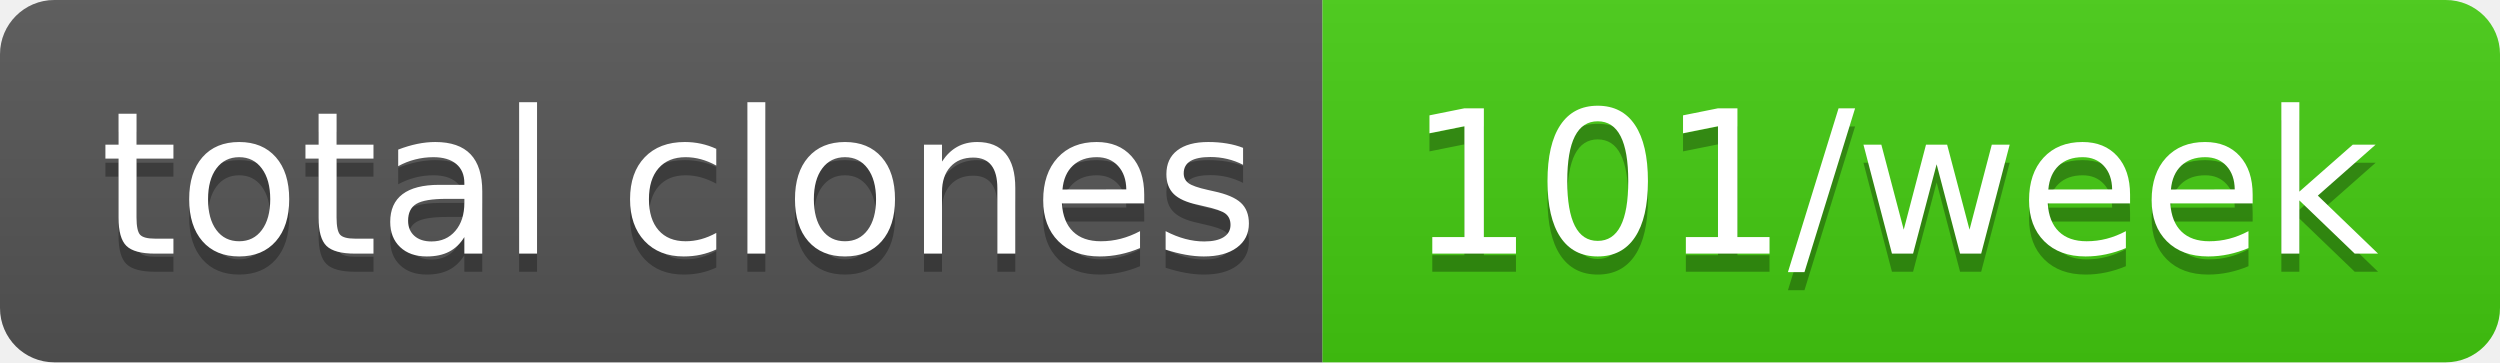
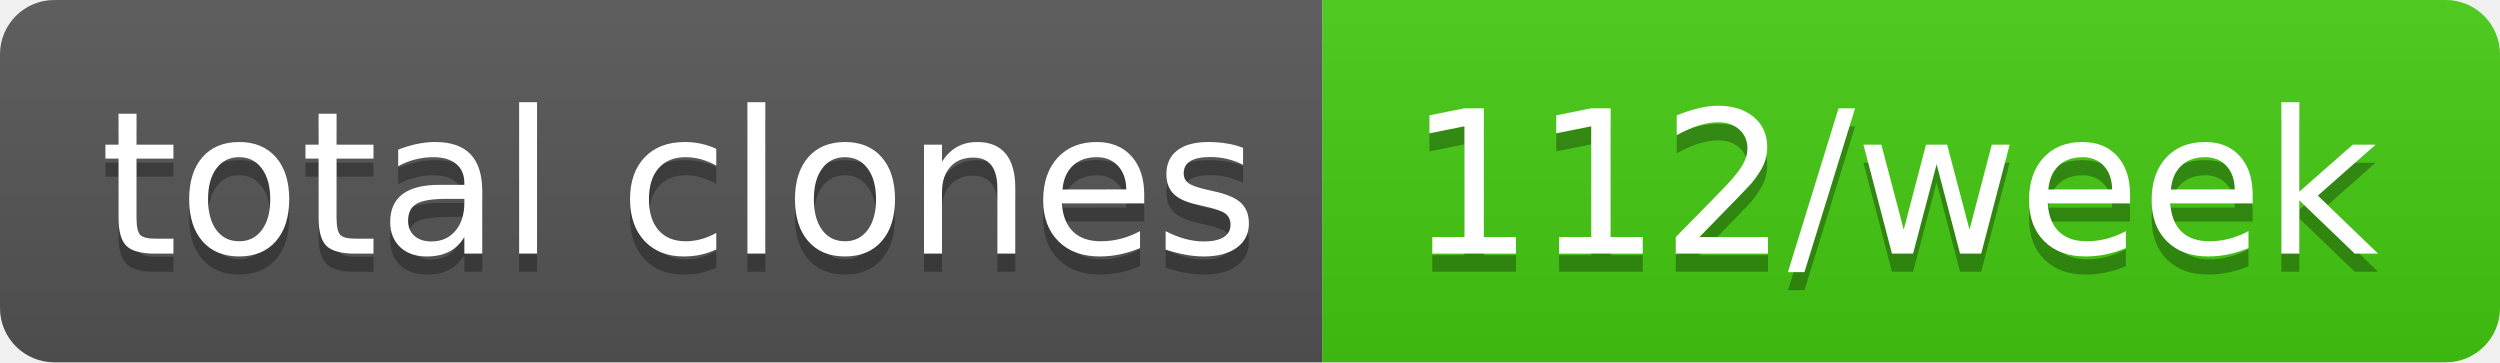
- <svg xmlns="http://www.w3.org/2000/svg" width="138" height="20" role="img" aria-label="total clones: 101/week">
+ <svg xmlns="http://www.w3.org/2000/svg" width="138" height="20" role="img" aria-label="total clones: 112/week">
  <linearGradient id="s" x2="0" y2="100%">
    <stop offset="0" stop-color="#bbb" stop-opacity=".1" />
    <stop offset="1" stop-opacity=".1" />
  </linearGradient>
  <clipPath id="r">
    <rect width="138" height="20" rx="3" fill="#fff" />
  </clipPath>
  <g clip-path="url(#r)">
    <rect width="73" height="20" fill="#555" />
    <rect x="73" width="65" height="20" fill="#4c1" />
    <rect width="138" height="20" fill="url(#s)" />
  </g>
  <g fill="#fff" text-anchor="middle" font-family="Verdana,Geneva,DejaVu Sans,sans-serif" text-rendering="geometricPrecision" font-size="110">
    <text aria-hidden="true" x="375" y="150" fill="#010101" fill-opacity=".3" transform="scale(.1)" textLength="630">total clones</text>
    <text x="375" y="140" transform="scale(.1)" fill="#fff" textLength="630">total clones</text>
-     <text aria-hidden="true" x="1045" y="150" fill="#010101" fill-opacity=".3" transform="scale(.1)" textLength="550">101/week</text>
-     <text x="1045" y="140" transform="scale(.1)" fill="#fff" textLength="550">101/week</text>
+     <text aria-hidden="true" x="1045" y="150" fill="#010101" fill-opacity=".3" transform="scale(.1)" textLength="550">112/week</text>
+     <text x="1045" y="140" transform="scale(.1)" fill="#fff" textLength="550">112/week</text>
  </g>
</svg>
